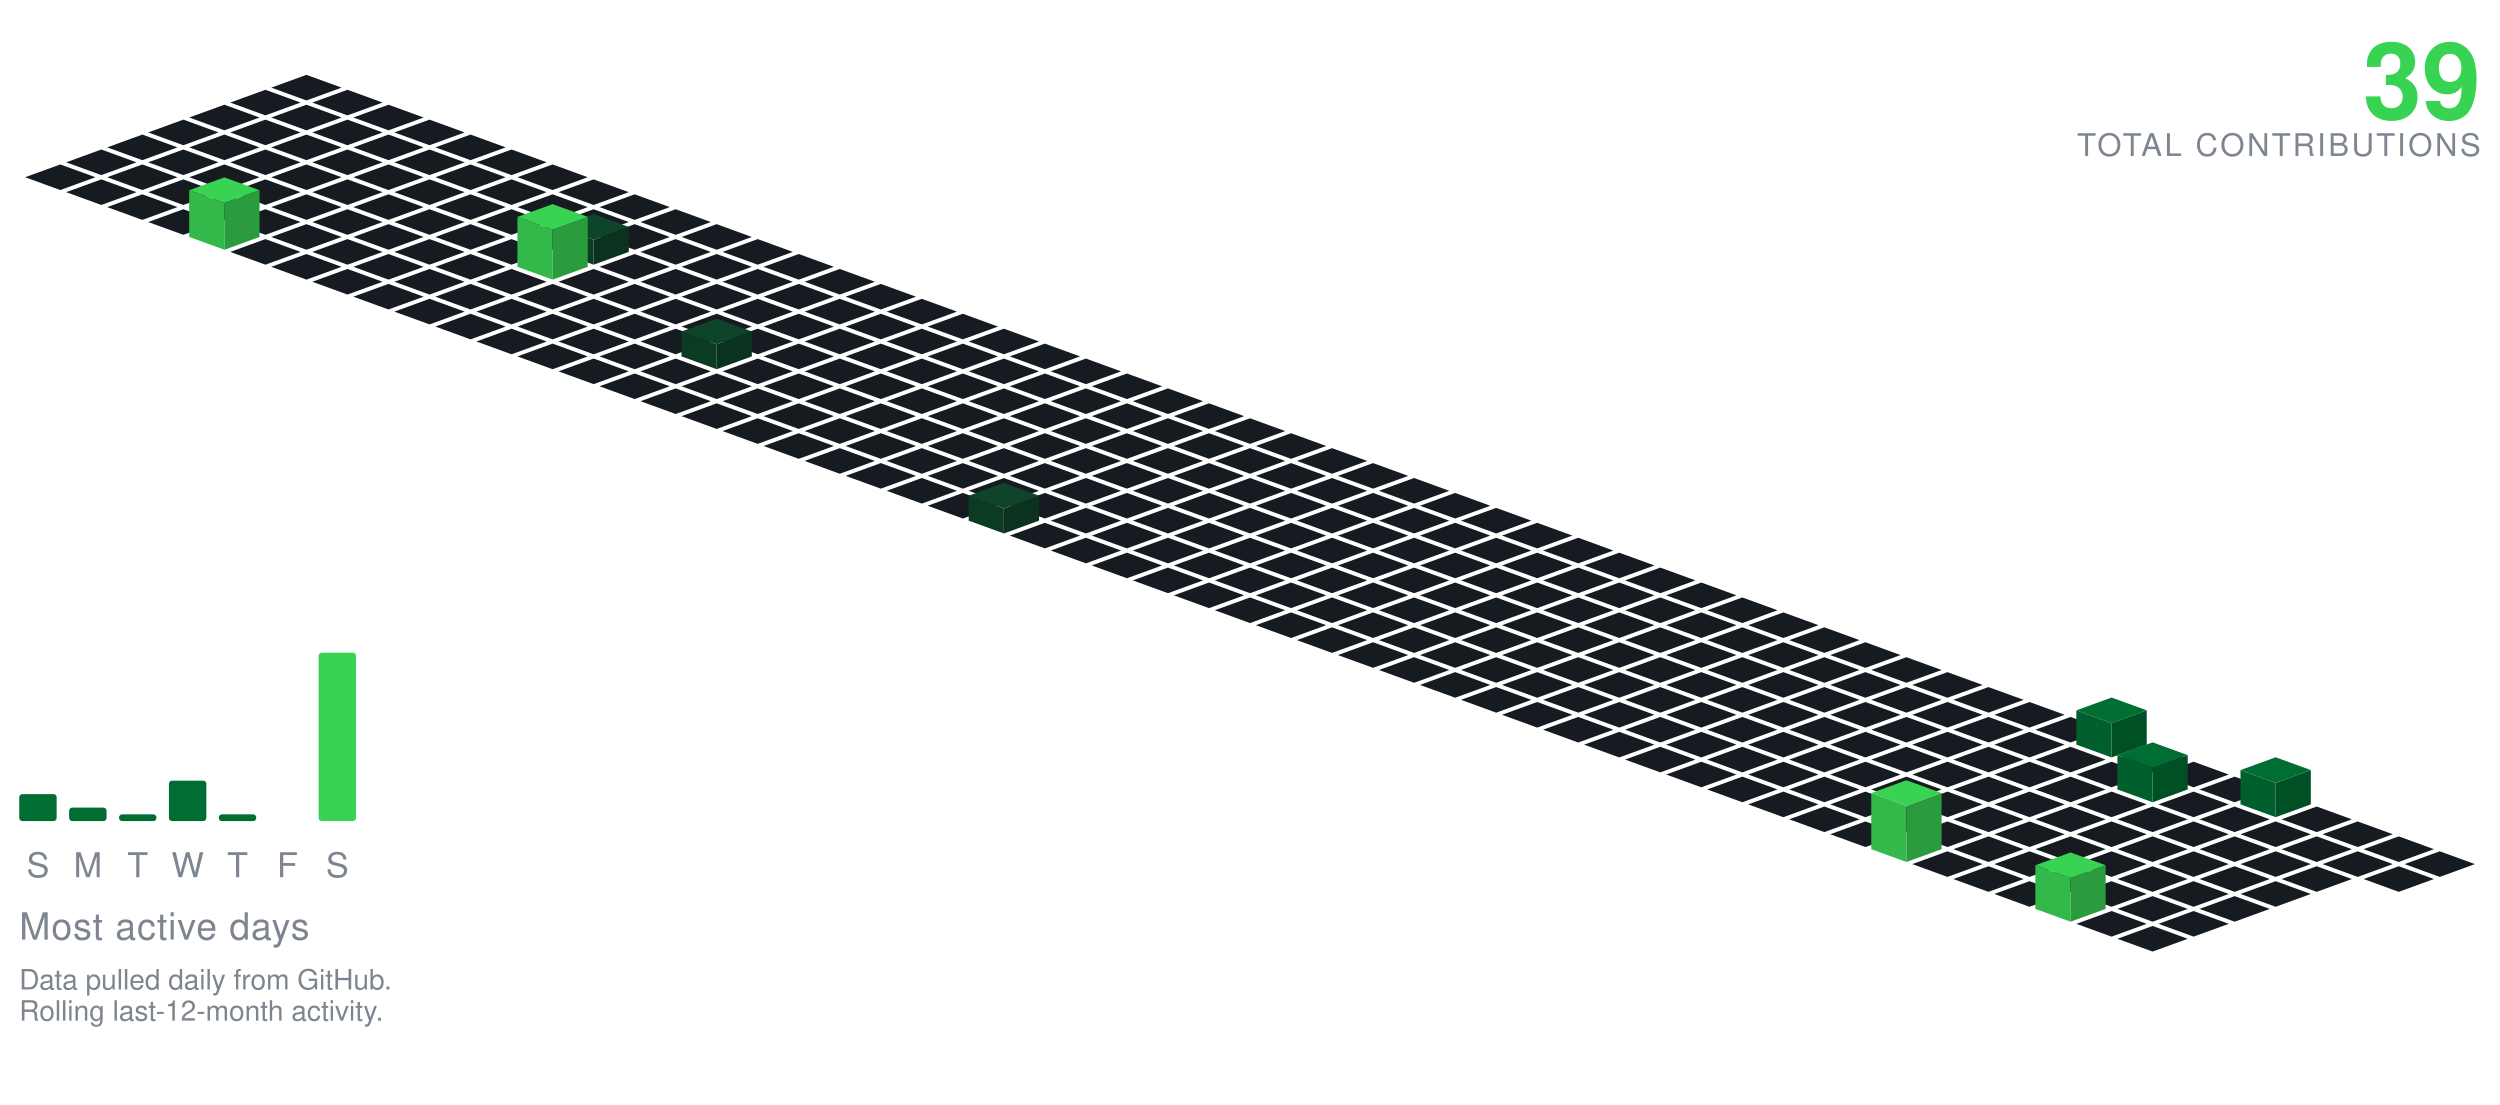
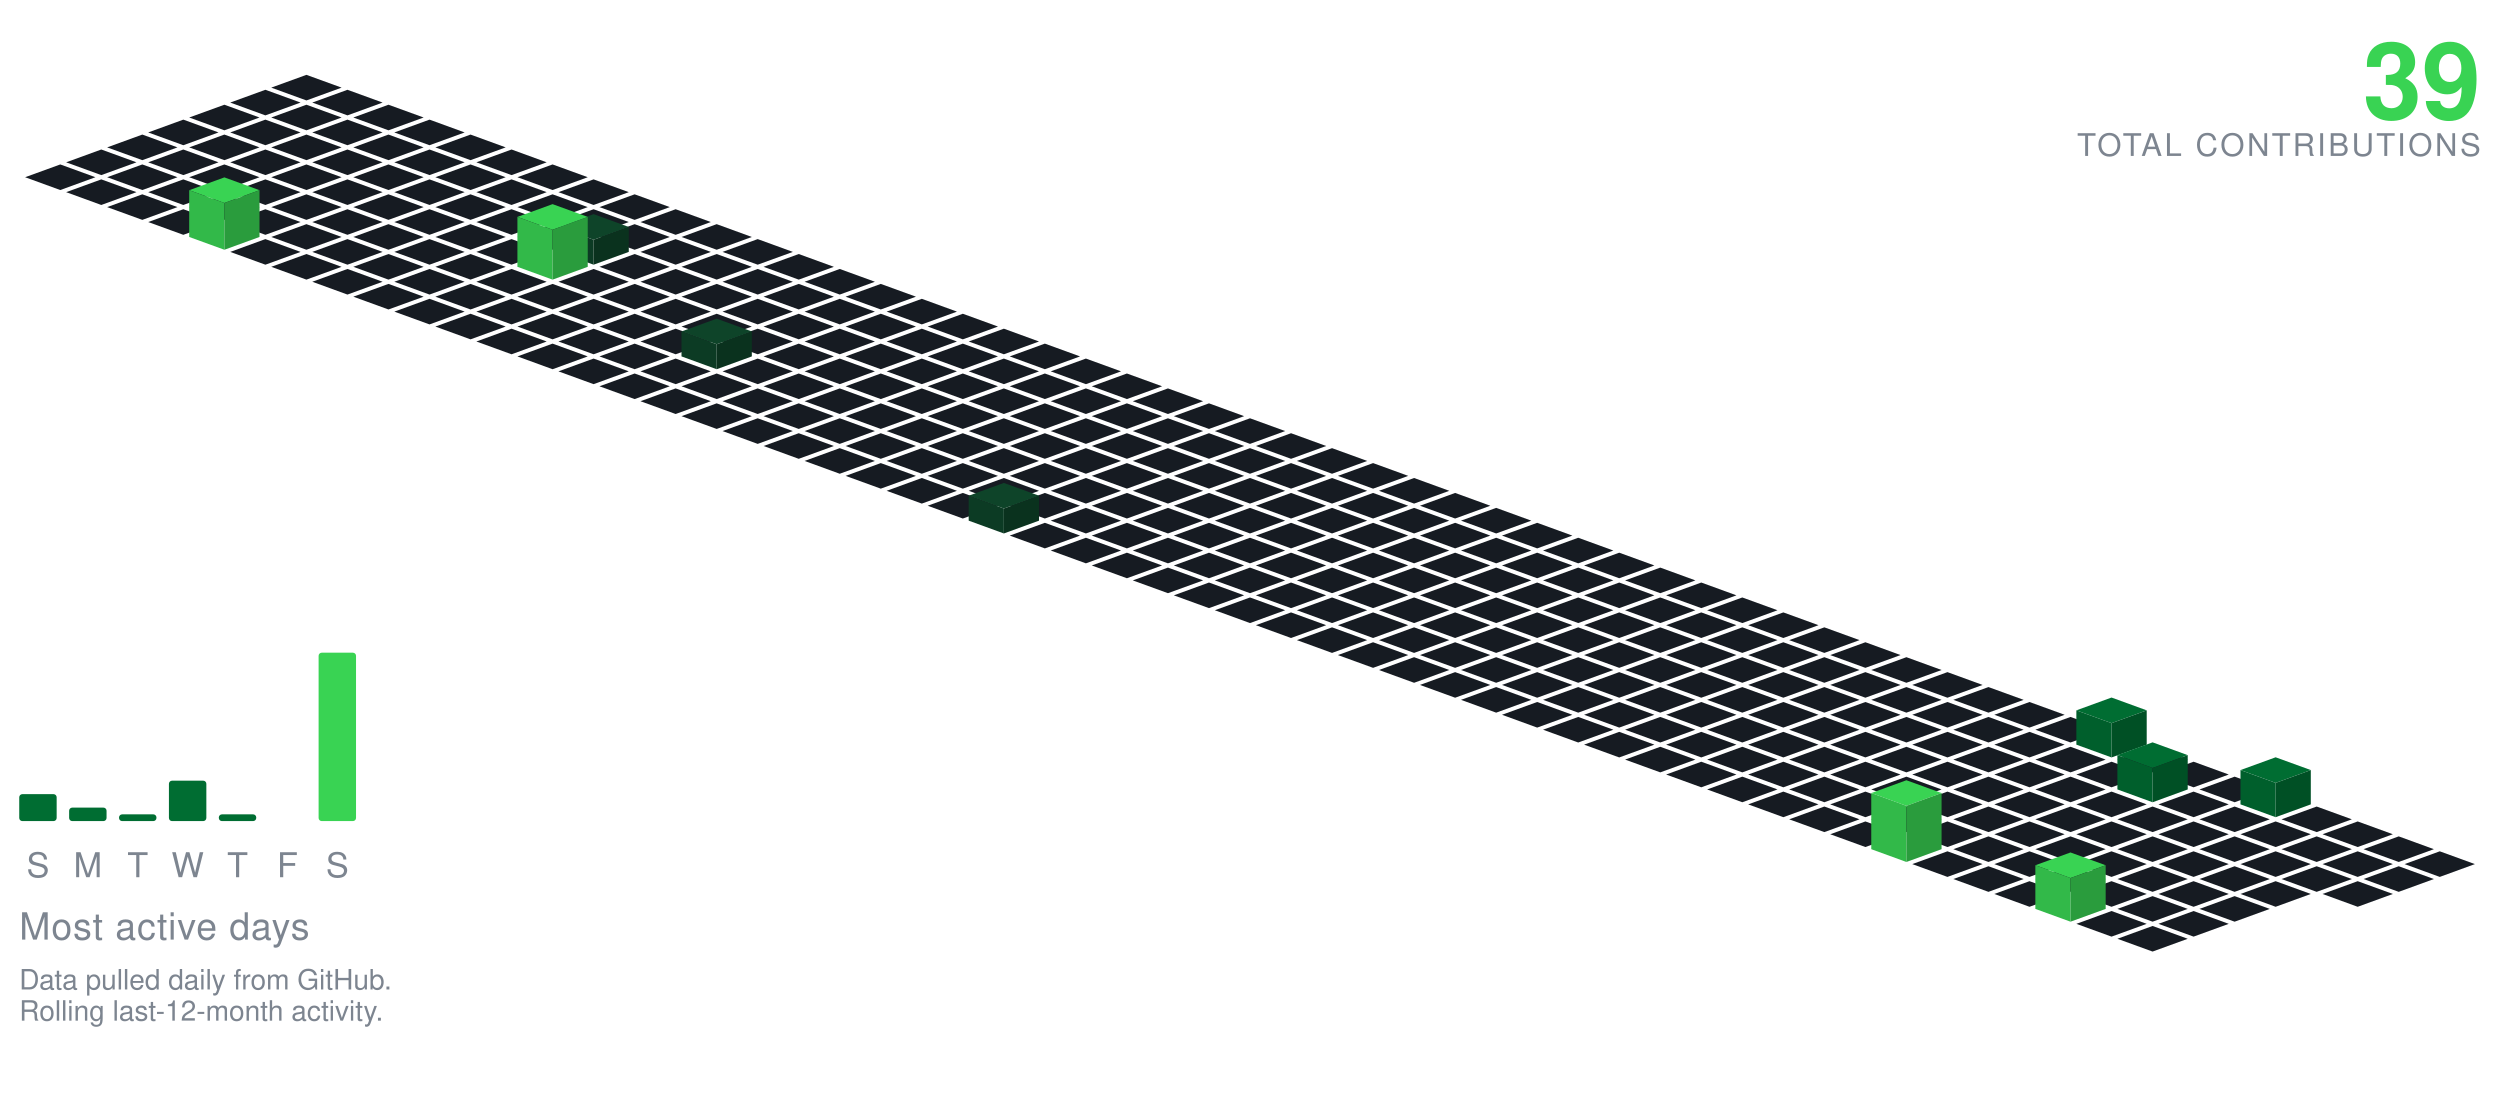
<svg xmlns="http://www.w3.org/2000/svg" viewBox="-98.09 -24.00 801.34 354.30" width="801" height="354">
  <polygon points="0.00,0.00 11.28,4.10 0.00,8.21 -11.28,4.10" fill="#161b22" />
  <polygon points="-13.16,4.79 -1.88,8.89 -13.16,13.00 -24.43,8.89" fill="#161b22" />
  <polygon points="13.16,4.79 24.43,8.89 13.16,13.00 1.88,8.89" fill="#161b22" />
  <polygon points="-26.31,9.58 -15.04,13.68 -26.31,17.79 -37.59,13.68" fill="#161b22" />
  <polygon points="0.00,9.58 11.28,13.68 0.00,17.79 -11.28,13.68" fill="#161b22" />
  <polygon points="26.31,9.58 37.59,13.68 26.31,17.79 15.04,13.68" fill="#161b22" />
  <polygon points="-39.47,14.36 -28.19,18.47 -39.47,22.57 -50.74,18.47" fill="#161b22" />
  <polygon points="-13.16,14.36 -1.88,18.47 -13.16,22.57 -24.43,18.47" fill="#161b22" />
  <polygon points="13.16,14.36 24.43,18.47 13.16,22.57 1.88,18.47" fill="#161b22" />
  <polygon points="39.47,14.36 50.74,18.47 39.47,22.57 28.19,18.47" fill="#161b22" />
  <polygon points="-52.62,19.15 -41.35,23.26 -52.62,27.36 -63.90,23.26" fill="#161b22" />
  <polygon points="-26.31,19.15 -15.04,23.26 -26.31,27.36 -37.59,23.26" fill="#161b22" />
  <polygon points="0.00,19.15 11.28,23.26 0.00,27.36 -11.28,23.26" fill="#161b22" />
  <polygon points="26.31,19.15 37.59,23.26 26.31,27.36 15.04,23.26" fill="#161b22" />
  <polygon points="52.62,19.15 63.90,23.26 52.62,27.36 41.35,23.26" fill="#161b22" />
  <polygon points="-65.78,23.94 -54.50,28.05 -65.78,32.15 -77.05,28.05" fill="#161b22" />
  <polygon points="-39.47,23.94 -28.19,28.05 -39.47,32.15 -50.74,28.05" fill="#161b22" />
  <polygon points="-13.16,23.94 -1.88,28.05 -13.16,32.15 -24.43,28.05" fill="#161b22" />
  <polygon points="13.16,23.94 24.43,28.05 13.16,32.15 1.88,28.05" fill="#161b22" />
  <polygon points="39.47,23.94 50.74,28.05 39.47,32.15 28.19,28.05" fill="#161b22" />
  <polygon points="65.78,23.94 77.05,28.05 65.78,32.15 54.50,28.05" fill="#161b22" />
  <polygon points="-78.93,28.73 -67.66,32.83 -78.93,36.94 -90.21,32.83" fill="#161b22" />
  <polygon points="-52.62,28.73 -41.35,32.83 -52.62,36.94 -63.90,32.83" fill="#161b22" />
  <polygon points="-26.31,28.73 -15.04,32.83 -26.31,36.94 -37.59,32.83" fill="#161b22" />
  <polygon points="0.00,28.73 11.28,32.83 0.00,36.94 -11.28,32.83" fill="#161b22" />
  <polygon points="26.31,28.73 37.59,32.83 26.31,36.94 15.04,32.83" fill="#161b22" />
  <polygon points="52.62,28.73 63.90,32.83 52.62,36.94 41.35,32.83" fill="#161b22" />
  <polygon points="78.93,28.73 90.21,32.83 78.93,36.94 67.66,32.83" fill="#161b22" />
  <polygon points="-65.78,33.52 -54.50,37.62 -65.78,41.73 -77.05,37.62" fill="#161b22" />
  <polygon points="-39.47,33.52 -28.19,37.62 -39.47,41.73 -50.74,37.62" fill="#161b22" />
  <polygon points="-13.16,33.52 -1.88,37.62 -13.16,41.73 -24.43,37.62" fill="#161b22" />
  <polygon points="13.16,33.52 24.43,37.62 13.16,41.73 1.88,37.62" fill="#161b22" />
  <polygon points="39.47,33.52 50.74,37.62 39.47,41.73 28.19,37.62" fill="#161b22" />
  <polygon points="65.78,33.52 77.05,37.62 65.78,41.73 54.50,37.62" fill="#161b22" />
  <polygon points="92.09,33.52 103.37,37.62 92.09,41.73 80.81,37.62" fill="#161b22" />
  <polygon points="-52.62,38.31 -41.35,42.41 -52.62,46.51 -63.90,42.41" fill="#161b22" />
  <polygon points="-26.31,38.31 -15.04,42.41 -26.31,46.51 -37.59,42.41" fill="#161b22" />
  <polygon points="0.00,38.31 11.28,42.41 0.00,46.51 -11.28,42.41" fill="#161b22" />
  <polygon points="26.31,38.31 37.59,42.41 26.31,46.51 15.04,42.41" fill="#161b22" />
  <polygon points="52.62,38.31 63.90,42.41 52.62,46.51 41.35,42.41" fill="#161b22" />
  <polygon points="78.93,38.31 90.21,42.41 78.93,46.51 67.66,42.41" fill="#161b22" />
  <polygon points="105.25,38.31 116.52,42.41 105.25,46.51 93.97,42.41" fill="#161b22" />
  <polygon points="-39.47,43.09 -28.19,47.20 -39.47,51.30 -50.74,47.20" fill="#161b22" />
  <polygon points="-13.16,43.09 -1.88,47.20 -13.16,51.30 -24.43,47.20" fill="#161b22" />
  <polygon points="13.16,43.09 24.43,47.20 13.16,51.30 1.88,47.20" fill="#161b22" />
  <polygon points="39.47,43.09 50.74,47.20 39.47,51.30 28.19,47.20" fill="#161b22" />
  <polygon points="65.78,43.09 77.05,47.20 65.78,51.30 54.50,47.20" fill="#161b22" />
  <polygon points="92.09,43.09 103.37,47.20 92.09,51.30 80.81,47.20" fill="#161b22" />
  <polygon points="118.40,43.09 129.68,47.20 118.40,51.30 107.12,47.20" fill="#161b22" />
  <polygon points="0.00,47.88 11.28,51.99 0.00,56.09 -11.28,51.99" fill="#161b22" />
  <polygon points="26.31,47.88 37.59,51.99 26.31,56.09 15.04,51.99" fill="#161b22" />
  <polygon points="52.62,47.88 63.90,51.99 52.62,56.09 41.35,51.99" fill="#161b22" />
  <polygon points="78.93,47.88 90.21,51.99 78.93,56.09 67.66,51.99" fill="#161b22" />
  <polygon points="105.25,47.88 116.52,51.99 105.25,56.09 93.97,51.99" fill="#161b22" />
  <polygon points="131.56,47.88 142.83,51.99 131.56,56.09 120.28,51.99" fill="#161b22" />
  <polygon points="-26.31,32.88 -15.04,36.99 -26.31,41.09 -37.59,36.99" fill="#39d353" />
  <polygon points="-37.59,51.99 -37.59,36.99 -26.31,41.09 -26.31,56.09" fill="#32b949" />
  <polygon points="-26.31,56.09 -26.31,41.09 -15.04,36.99 -15.04,51.99" fill="#2a9c3d" />
  <polygon points="-13.16,52.67 -1.88,56.78 -13.16,60.88 -24.43,56.78" fill="#161b22" />
  <polygon points="13.16,52.67 24.43,56.78 13.16,60.88 1.88,56.78" fill="#161b22" />
  <polygon points="39.47,52.67 50.74,56.78 39.47,60.88 28.19,56.78" fill="#161b22" />
  <polygon points="65.78,52.67 77.05,56.78 65.78,60.88 54.50,56.78" fill="#161b22" />
  <polygon points="118.40,52.67 129.68,56.78 118.40,60.88 107.12,56.78" fill="#161b22" />
  <polygon points="144.71,52.67 155.99,56.78 144.71,60.88 133.44,56.78" fill="#161b22" />
  <polygon points="92.09,44.67 103.37,48.78 92.09,52.88 80.81,48.78" fill="#0e4429" />
  <polygon points="80.81,56.78 80.81,48.78 92.09,52.88 92.09,60.88" fill="#0c3b24" />
  <polygon points="92.09,60.88 92.09,52.88 103.37,48.78 103.37,56.78" fill="#0a321e" />
  <polygon points="0.00,57.46 11.28,61.56 0.00,65.67 -11.28,61.56" fill="#161b22" />
  <polygon points="26.31,57.46 37.59,61.56 26.31,65.67 15.04,61.56" fill="#161b22" />
  <polygon points="52.62,57.46 63.90,61.56 52.62,65.67 41.35,61.56" fill="#161b22" />
  <polygon points="105.25,57.46 116.52,61.56 105.25,65.67 93.97,61.56" fill="#161b22" />
  <polygon points="131.56,57.46 142.83,61.56 131.56,65.67 120.28,61.56" fill="#161b22" />
  <polygon points="157.87,57.46 169.14,61.56 157.87,65.67 146.59,61.56" fill="#161b22" />
  <polygon points="78.93,41.46 90.21,45.56 78.93,49.67 67.66,45.56" fill="#39d353" />
  <polygon points="67.66,61.56 67.66,45.56 78.93,49.67 78.93,65.67" fill="#32b949" />
  <polygon points="78.93,65.67 78.93,49.67 90.21,45.56 90.21,61.56" fill="#2a9c3d" />
  <polygon points="13.16,62.25 24.43,66.35 13.16,70.46 1.88,66.35" fill="#161b22" />
  <polygon points="39.47,62.25 50.74,66.35 39.47,70.46 28.19,66.35" fill="#161b22" />
  <polygon points="65.78,62.25 77.05,66.35 65.78,70.46 54.50,66.35" fill="#161b22" />
  <polygon points="92.09,62.25 103.37,66.35 92.09,70.46 80.81,66.35" fill="#161b22" />
  <polygon points="118.40,62.25 129.68,66.35 118.40,70.46 107.12,66.35" fill="#161b22" />
  <polygon points="144.71,62.25 155.99,66.35 144.71,70.46 133.44,66.35" fill="#161b22" />
  <polygon points="171.02,62.25 182.30,66.35 171.02,70.46 159.75,66.35" fill="#161b22" />
  <polygon points="26.31,67.04 37.59,71.14 26.31,75.24 15.04,71.14" fill="#161b22" />
  <polygon points="52.62,67.04 63.90,71.14 52.62,75.24 41.35,71.14" fill="#161b22" />
  <polygon points="78.93,67.04 90.21,71.14 78.93,75.24 67.66,71.14" fill="#161b22" />
  <polygon points="105.25,67.04 116.52,71.14 105.25,75.24 93.97,71.14" fill="#161b22" />
  <polygon points="131.56,67.04 142.83,71.14 131.56,75.24 120.28,71.14" fill="#161b22" />
  <polygon points="157.87,67.04 169.14,71.14 157.87,75.24 146.59,71.14" fill="#161b22" />
  <polygon points="184.18,67.04 195.46,71.14 184.18,75.24 172.90,71.14" fill="#161b22" />
  <polygon points="39.47,71.82 50.74,75.93 39.47,80.03 28.19,75.93" fill="#161b22" />
  <polygon points="65.78,71.82 77.05,75.93 65.78,80.03 54.50,75.93" fill="#161b22" />
  <polygon points="92.09,71.82 103.37,75.93 92.09,80.03 80.81,75.93" fill="#161b22" />
  <polygon points="118.40,71.82 129.68,75.93 118.40,80.03 107.12,75.93" fill="#161b22" />
  <polygon points="144.71,71.82 155.99,75.93 144.71,80.03 133.44,75.93" fill="#161b22" />
  <polygon points="171.02,71.82 182.30,75.93 171.02,80.03 159.75,75.93" fill="#161b22" />
  <polygon points="197.34,71.82 208.61,75.93 197.34,80.03 186.06,75.93" fill="#161b22" />
  <polygon points="52.62,76.61 63.90,80.72 52.62,84.82 41.35,80.72" fill="#161b22" />
  <polygon points="78.93,76.61 90.21,80.72 78.93,84.82 67.66,80.72" fill="#161b22" />
  <polygon points="105.25,76.61 116.52,80.72 105.25,84.82 93.97,80.72" fill="#161b22" />
  <polygon points="131.56,76.61 142.83,80.72 131.56,84.82 120.28,80.72" fill="#161b22" />
  <polygon points="157.87,76.61 169.14,80.72 157.87,84.82 146.59,80.72" fill="#161b22" />
  <polygon points="184.18,76.61 195.46,80.72 184.18,84.82 172.90,80.72" fill="#161b22" />
  <polygon points="210.49,76.61 221.77,80.72 210.49,84.82 199.21,80.72" fill="#161b22" />
  <polygon points="65.78,81.40 77.05,85.51 65.78,89.61 54.50,85.51" fill="#161b22" />
  <polygon points="92.09,81.40 103.37,85.51 92.09,89.61 80.81,85.51" fill="#161b22" />
  <polygon points="118.40,81.40 129.68,85.51 118.40,89.61 107.12,85.51" fill="#161b22" />
  <polygon points="144.71,81.40 155.99,85.51 144.71,89.61 133.44,85.51" fill="#161b22" />
  <polygon points="171.02,81.40 182.30,85.51 171.02,89.61 159.75,85.51" fill="#161b22" />
  <polygon points="197.34,81.40 208.61,85.51 197.34,89.61 186.06,85.51" fill="#161b22" />
  <polygon points="223.65,81.40 234.92,85.51 223.65,89.61 212.37,85.51" fill="#161b22" />
  <polygon points="78.93,86.19 90.21,90.29 78.93,94.40 67.66,90.29" fill="#161b22" />
  <polygon points="105.25,86.19 116.52,90.29 105.25,94.40 93.97,90.29" fill="#161b22" />
  <polygon points="157.87,86.19 169.14,90.29 157.87,94.40 146.59,90.29" fill="#161b22" />
  <polygon points="184.18,86.19 195.46,90.29 184.18,94.40 172.90,90.29" fill="#161b22" />
  <polygon points="210.49,86.19 221.77,90.29 210.49,94.40 199.21,90.29" fill="#161b22" />
  <polygon points="236.80,86.19 248.08,90.29 236.80,94.40 225.53,90.29" fill="#161b22" />
  <polygon points="131.56,78.19 142.83,82.29 131.56,86.40 120.28,82.29" fill="#0e4429" />
  <polygon points="120.28,90.29 120.28,82.29 131.56,86.40 131.56,94.40" fill="#0c3b24" />
  <polygon points="131.56,94.40 131.56,86.40 142.83,82.29 142.83,90.29" fill="#0a321e" />
  <polygon points="92.09,90.98 103.37,95.08 92.09,99.19 80.81,95.08" fill="#161b22" />
  <polygon points="118.40,90.98 129.68,95.08 118.40,99.19 107.12,95.08" fill="#161b22" />
  <polygon points="144.71,90.98 155.99,95.08 144.71,99.19 133.44,95.08" fill="#161b22" />
  <polygon points="171.02,90.98 182.30,95.08 171.02,99.19 159.75,95.08" fill="#161b22" />
  <polygon points="197.34,90.98 208.61,95.08 197.34,99.19 186.06,95.08" fill="#161b22" />
  <polygon points="223.65,90.98 234.92,95.08 223.65,99.19 212.37,95.08" fill="#161b22" />
  <polygon points="249.96,90.98 261.23,95.08 249.96,99.19 238.68,95.08" fill="#161b22" />
  <polygon points="105.25,95.77 116.52,99.87 105.25,103.97 93.97,99.87" fill="#161b22" />
  <polygon points="131.56,95.77 142.83,99.87 131.56,103.97 120.28,99.87" fill="#161b22" />
  <polygon points="157.87,95.77 169.14,99.87 157.87,103.97 146.59,99.87" fill="#161b22" />
  <polygon points="184.18,95.77 195.46,99.87 184.18,103.97 172.90,99.87" fill="#161b22" />
  <polygon points="210.49,95.77 221.77,99.87 210.49,103.97 199.21,99.87" fill="#161b22" />
  <polygon points="236.80,95.77 248.08,99.87 236.80,103.97 225.53,99.87" fill="#161b22" />
  <polygon points="263.11,95.77 274.39,99.87 263.11,103.97 251.84,99.87" fill="#161b22" />
  <polygon points="118.40,100.55 129.68,104.66 118.40,108.76 107.12,104.66" fill="#161b22" />
  <polygon points="144.71,100.55 155.99,104.66 144.71,108.76 133.44,104.66" fill="#161b22" />
  <polygon points="171.02,100.55 182.30,104.66 171.02,108.76 159.75,104.66" fill="#161b22" />
  <polygon points="197.34,100.55 208.61,104.66 197.34,108.76 186.06,104.66" fill="#161b22" />
  <polygon points="223.65,100.55 234.92,104.66 223.65,108.76 212.37,104.66" fill="#161b22" />
  <polygon points="249.96,100.55 261.23,104.66 249.96,108.76 238.68,104.66" fill="#161b22" />
  <polygon points="276.27,100.55 287.55,104.66 276.27,108.76 264.99,104.66" fill="#161b22" />
  <polygon points="131.56,105.34 142.83,109.45 131.56,113.55 120.28,109.45" fill="#161b22" />
  <polygon points="157.87,105.34 169.14,109.45 157.87,113.55 146.59,109.45" fill="#161b22" />
  <polygon points="184.18,105.34 195.46,109.45 184.18,113.55 172.90,109.45" fill="#161b22" />
  <polygon points="210.49,105.34 221.77,109.45 210.49,113.55 199.21,109.45" fill="#161b22" />
  <polygon points="236.80,105.34 248.08,109.45 236.80,113.55 225.53,109.45" fill="#161b22" />
  <polygon points="263.11,105.34 274.39,109.45 263.11,113.55 251.84,109.45" fill="#161b22" />
  <polygon points="289.43,105.34 300.70,109.45 289.43,113.55 278.15,109.45" fill="#161b22" />
  <polygon points="144.71,110.13 155.99,114.23 144.71,118.34 133.44,114.23" fill="#161b22" />
  <polygon points="171.02,110.13 182.30,114.23 171.02,118.34 159.75,114.23" fill="#161b22" />
  <polygon points="197.34,110.13 208.61,114.23 197.34,118.34 186.06,114.23" fill="#161b22" />
  <polygon points="223.65,110.13 234.92,114.23 223.65,118.34 212.37,114.23" fill="#161b22" />
  <polygon points="249.96,110.13 261.23,114.23 249.96,118.34 238.68,114.23" fill="#161b22" />
  <polygon points="276.27,110.13 287.55,114.23 276.27,118.34 264.99,114.23" fill="#161b22" />
  <polygon points="302.58,110.13 313.86,114.23 302.58,118.34 291.30,114.23" fill="#161b22" />
  <polygon points="157.87,114.92 169.14,119.02 157.87,123.13 146.59,119.02" fill="#161b22" />
  <polygon points="184.18,114.92 195.46,119.02 184.18,123.13 172.90,119.02" fill="#161b22" />
  <polygon points="210.49,114.92 221.77,119.02 210.49,123.13 199.21,119.02" fill="#161b22" />
  <polygon points="236.80,114.92 248.08,119.02 236.80,123.13 225.53,119.02" fill="#161b22" />
  <polygon points="263.11,114.92 274.39,119.02 263.11,123.13 251.84,119.02" fill="#161b22" />
  <polygon points="289.43,114.92 300.70,119.02 289.43,123.13 278.15,119.02" fill="#161b22" />
  <polygon points="315.74,114.92 327.01,119.02 315.74,123.13 304.46,119.02" fill="#161b22" />
  <polygon points="171.02,119.71 182.30,123.81 171.02,127.92 159.75,123.81" fill="#161b22" />
  <polygon points="197.34,119.71 208.61,123.81 197.34,127.92 186.06,123.81" fill="#161b22" />
  <polygon points="223.65,119.71 234.92,123.81 223.65,127.92 212.37,123.81" fill="#161b22" />
  <polygon points="249.96,119.71 261.23,123.81 249.96,127.92 238.68,123.81" fill="#161b22" />
  <polygon points="276.27,119.71 287.55,123.81 276.27,127.92 264.99,123.81" fill="#161b22" />
  <polygon points="302.58,119.71 313.86,123.81 302.58,127.92 291.30,123.81" fill="#161b22" />
  <polygon points="328.89,119.71 340.17,123.81 328.89,127.92 317.62,123.81" fill="#161b22" />
  <polygon points="184.18,124.50 195.46,128.60 184.18,132.70 172.90,128.60" fill="#161b22" />
  <polygon points="210.49,124.50 221.77,128.60 210.49,132.70 199.21,128.60" fill="#161b22" />
  <polygon points="236.80,124.50 248.08,128.60 236.80,132.70 225.53,128.60" fill="#161b22" />
  <polygon points="263.11,124.50 274.39,128.60 263.11,132.70 251.84,128.60" fill="#161b22" />
  <polygon points="289.43,124.50 300.70,128.60 289.43,132.70 278.15,128.60" fill="#161b22" />
  <polygon points="315.74,124.50 327.01,128.60 315.74,132.70 304.46,128.60" fill="#161b22" />
  <polygon points="342.05,124.50 353.32,128.60 342.05,132.70 330.77,128.60" fill="#161b22" />
  <polygon points="197.34,129.28 208.61,133.39 197.34,137.49 186.06,133.39" fill="#161b22" />
  <polygon points="223.65,129.28 234.92,133.39 223.65,137.49 212.37,133.39" fill="#161b22" />
  <polygon points="249.96,129.28 261.23,133.39 249.96,137.49 238.68,133.39" fill="#161b22" />
  <polygon points="276.27,129.28 287.55,133.39 276.27,137.49 264.99,133.39" fill="#161b22" />
  <polygon points="302.58,129.28 313.86,133.39 302.58,137.49 291.30,133.39" fill="#161b22" />
  <polygon points="328.89,129.28 340.17,133.39 328.89,137.49 317.62,133.39" fill="#161b22" />
  <polygon points="355.20,129.28 366.48,133.39 355.20,137.49 343.93,133.39" fill="#161b22" />
  <polygon points="210.49,134.07 221.77,138.18 210.49,142.28 199.21,138.18" fill="#161b22" />
  <polygon points="236.80,134.07 248.08,138.18 236.80,142.28 225.53,138.18" fill="#161b22" />
  <polygon points="263.11,134.07 274.39,138.18 263.11,142.28 251.84,138.18" fill="#161b22" />
  <polygon points="289.43,134.07 300.70,138.18 289.43,142.28 278.15,138.18" fill="#161b22" />
  <polygon points="315.74,134.07 327.01,138.18 315.74,142.28 304.46,138.18" fill="#161b22" />
  <polygon points="342.05,134.07 353.32,138.18 342.05,142.28 330.77,138.18" fill="#161b22" />
  <polygon points="368.36,134.07 379.64,138.18 368.36,142.28 357.08,138.18" fill="#161b22" />
  <polygon points="249.96,138.86 261.23,142.96 249.96,147.07 238.68,142.96" fill="#161b22" />
  <polygon points="276.27,138.86 287.55,142.96 276.27,147.07 264.99,142.96" fill="#161b22" />
  <polygon points="302.58,138.86 313.86,142.96 302.58,147.07 291.30,142.96" fill="#161b22" />
  <polygon points="328.89,138.86 340.17,142.96 328.89,147.07 317.62,142.96" fill="#161b22" />
  <polygon points="355.20,138.86 366.48,142.96 355.20,147.07 343.93,142.96" fill="#161b22" />
  <polygon points="381.52,138.86 392.79,142.96 381.52,147.07 370.24,142.96" fill="#161b22" />
  <polygon points="223.65,130.86 234.92,134.96 223.65,139.07 212.37,134.96" fill="#0e4429" />
  <polygon points="212.37,142.96 212.37,134.96 223.65,139.07 223.65,147.07" fill="#0c3b24" />
  <polygon points="223.65,147.07 223.65,139.07 234.92,134.96 234.92,142.96" fill="#0a321e" />
  <polygon points="236.80,143.65 248.08,147.75 236.80,151.86 225.53,147.75" fill="#161b22" />
  <polygon points="263.11,143.65 274.39,147.75 263.11,151.86 251.84,147.75" fill="#161b22" />
  <polygon points="289.43,143.65 300.70,147.75 289.43,151.86 278.15,147.75" fill="#161b22" />
  <polygon points="315.74,143.65 327.01,147.75 315.74,151.86 304.46,147.75" fill="#161b22" />
  <polygon points="342.05,143.65 353.32,147.75 342.05,151.86 330.77,147.75" fill="#161b22" />
  <polygon points="368.36,143.65 379.64,147.75 368.36,151.86 357.08,147.75" fill="#161b22" />
  <polygon points="394.67,143.65 405.95,147.75 394.67,151.86 383.39,147.75" fill="#161b22" />
  <polygon points="249.96,148.44 261.23,152.54 249.96,156.65 238.68,152.54" fill="#161b22" />
  <polygon points="276.27,148.44 287.55,152.54 276.27,156.65 264.99,152.54" fill="#161b22" />
  <polygon points="302.58,148.44 313.86,152.54 302.58,156.65 291.30,152.54" fill="#161b22" />
  <polygon points="328.89,148.44 340.17,152.54 328.89,156.65 317.62,152.54" fill="#161b22" />
  <polygon points="355.20,148.44 366.48,152.54 355.20,156.65 343.93,152.54" fill="#161b22" />
  <polygon points="381.52,148.44 392.79,152.54 381.52,156.65 370.24,152.54" fill="#161b22" />
  <polygon points="407.83,148.44 419.10,152.54 407.83,156.65 396.55,152.54" fill="#161b22" />
  <polygon points="263.11,153.23 274.39,157.33 263.11,161.43 251.84,157.33" fill="#161b22" />
  <polygon points="289.43,153.23 300.70,157.33 289.43,161.43 278.15,157.33" fill="#161b22" />
  <polygon points="315.74,153.23 327.01,157.33 315.74,161.43 304.46,157.33" fill="#161b22" />
  <polygon points="342.05,153.23 353.32,157.33 342.05,161.43 330.77,157.33" fill="#161b22" />
  <polygon points="368.36,153.23 379.64,157.33 368.36,161.43 357.08,157.33" fill="#161b22" />
  <polygon points="394.67,153.23 405.95,157.33 394.67,161.43 383.39,157.33" fill="#161b22" />
  <polygon points="420.98,153.23 432.26,157.33 420.98,161.43 409.71,157.33" fill="#161b22" />
  <polygon points="276.27,158.01 287.55,162.12 276.27,166.22 264.99,162.12" fill="#161b22" />
  <polygon points="302.58,158.01 313.86,162.12 302.58,166.22 291.30,162.12" fill="#161b22" />
  <polygon points="328.89,158.01 340.17,162.12 328.89,166.22 317.62,162.12" fill="#161b22" />
  <polygon points="355.20,158.01 366.48,162.12 355.20,166.22 343.93,162.12" fill="#161b22" />
  <polygon points="381.52,158.01 392.79,162.12 381.52,166.22 370.24,162.12" fill="#161b22" />
  <polygon points="407.83,158.01 419.10,162.12 407.83,166.22 396.55,162.12" fill="#161b22" />
  <polygon points="434.14,158.01 445.41,162.12 434.14,166.22 422.86,162.12" fill="#161b22" />
  <polygon points="289.43,162.80 300.70,166.91 289.43,171.01 278.15,166.91" fill="#161b22" />
  <polygon points="315.74,162.80 327.01,166.91 315.74,171.01 304.46,166.91" fill="#161b22" />
  <polygon points="342.05,162.80 353.32,166.91 342.05,171.01 330.77,166.91" fill="#161b22" />
  <polygon points="368.36,162.80 379.64,166.91 368.36,171.01 357.08,166.91" fill="#161b22" />
  <polygon points="394.67,162.80 405.95,166.91 394.67,171.01 383.39,166.91" fill="#161b22" />
  <polygon points="420.98,162.80 432.26,166.91 420.98,171.01 409.71,166.91" fill="#161b22" />
  <polygon points="447.29,162.80 458.57,166.91 447.29,171.01 436.02,166.91" fill="#161b22" />
  <polygon points="302.58,167.59 313.86,171.69 302.58,175.80 291.30,171.69" fill="#161b22" />
  <polygon points="328.89,167.59 340.17,171.69 328.89,175.80 317.62,171.69" fill="#161b22" />
  <polygon points="355.20,167.59 366.48,171.69 355.20,175.80 343.93,171.69" fill="#161b22" />
  <polygon points="381.52,167.59 392.79,171.69 381.52,175.80 370.24,171.69" fill="#161b22" />
  <polygon points="407.83,167.59 419.10,171.69 407.83,175.80 396.55,171.69" fill="#161b22" />
  <polygon points="434.14,167.59 445.41,171.69 434.14,175.80 422.86,171.69" fill="#161b22" />
  <polygon points="460.45,167.59 471.73,171.69 460.45,175.80 449.17,171.69" fill="#161b22" />
  <polygon points="315.74,172.38 327.01,176.48 315.74,180.59 304.46,176.48" fill="#161b22" />
  <polygon points="342.05,172.38 353.32,176.48 342.05,180.59 330.77,176.48" fill="#161b22" />
  <polygon points="368.36,172.38 379.64,176.48 368.36,180.59 357.08,176.48" fill="#161b22" />
  <polygon points="394.67,172.38 405.95,176.48 394.67,180.59 383.39,176.48" fill="#161b22" />
  <polygon points="420.98,172.38 432.26,176.48 420.98,180.59 409.71,176.48" fill="#161b22" />
  <polygon points="447.29,172.38 458.57,176.48 447.29,180.59 436.02,176.48" fill="#161b22" />
  <polygon points="473.61,172.38 484.88,176.48 473.61,180.59 462.33,176.48" fill="#161b22" />
  <polygon points="328.89,177.17 340.17,181.27 328.89,185.37 317.62,181.27" fill="#161b22" />
  <polygon points="355.20,177.17 366.48,181.27 355.20,185.37 343.93,181.27" fill="#161b22" />
  <polygon points="381.52,177.17 392.79,181.27 381.52,185.37 370.24,181.27" fill="#161b22" />
  <polygon points="407.83,177.17 419.10,181.27 407.83,185.37 396.55,181.27" fill="#161b22" />
  <polygon points="434.14,177.17 445.41,181.27 434.14,185.37 422.86,181.27" fill="#161b22" />
  <polygon points="460.45,177.17 471.73,181.27 460.45,185.37 449.17,181.27" fill="#161b22" />
  <polygon points="486.76,177.17 498.04,181.27 486.76,185.37 475.48,181.27" fill="#161b22" />
  <polygon points="342.05,181.95 353.32,186.06 342.05,190.16 330.77,186.06" fill="#161b22" />
  <polygon points="368.36,181.95 379.64,186.06 368.36,190.16 357.08,186.06" fill="#161b22" />
  <polygon points="394.67,181.95 405.95,186.06 394.67,190.16 383.39,186.06" fill="#161b22" />
  <polygon points="420.98,181.95 432.26,186.06 420.98,190.16 409.71,186.06" fill="#161b22" />
  <polygon points="447.29,181.95 458.57,186.06 447.29,190.16 436.02,186.06" fill="#161b22" />
  <polygon points="473.61,181.95 484.88,186.06 473.61,190.16 462.33,186.06" fill="#161b22" />
  <polygon points="499.92,181.95 511.19,186.06 499.92,190.16 488.64,186.06" fill="#161b22" />
  <polygon points="355.20,186.74 366.48,190.85 355.20,194.95 343.93,190.85" fill="#161b22" />
  <polygon points="381.52,186.74 392.79,190.85 381.52,194.95 370.24,190.85" fill="#161b22" />
  <polygon points="407.83,186.74 419.10,190.85 407.83,194.95 396.55,190.85" fill="#161b22" />
  <polygon points="434.14,186.74 445.41,190.85 434.14,194.95 422.86,190.85" fill="#161b22" />
  <polygon points="460.45,186.74 471.73,190.85 460.45,194.95 449.17,190.85" fill="#161b22" />
  <polygon points="486.76,186.74 498.04,190.85 486.76,194.95 475.48,190.85" fill="#161b22" />
  <polygon points="513.07,186.74 524.35,190.85 513.07,194.95 501.80,190.85" fill="#161b22" />
  <polygon points="368.36,191.53 379.64,195.64 368.36,199.74 357.08,195.64" fill="#161b22" />
  <polygon points="394.67,191.53 405.95,195.64 394.67,199.74 383.39,195.64" fill="#161b22" />
  <polygon points="420.98,191.53 432.26,195.64 420.98,199.74 409.71,195.64" fill="#161b22" />
  <polygon points="447.29,191.53 458.57,195.64 447.29,199.74 436.02,195.64" fill="#161b22" />
  <polygon points="473.61,191.53 484.88,195.64 473.61,199.74 462.33,195.64" fill="#161b22" />
  <polygon points="499.92,191.53 511.19,195.64 499.92,199.74 488.64,195.64" fill="#161b22" />
  <polygon points="526.23,191.53 537.50,195.64 526.23,199.74 514.95,195.64" fill="#161b22" />
  <polygon points="381.52,196.32 392.79,200.42 381.52,204.53 370.24,200.42" fill="#161b22" />
  <polygon points="407.83,196.32 419.10,200.42 407.83,204.53 396.55,200.42" fill="#161b22" />
  <polygon points="434.14,196.32 445.41,200.42 434.14,204.53 422.86,200.42" fill="#161b22" />
  <polygon points="460.45,196.32 471.73,200.42 460.45,204.53 449.17,200.42" fill="#161b22" />
  <polygon points="486.76,196.32 498.04,200.42 486.76,204.53 475.48,200.42" fill="#161b22" />
  <polygon points="513.07,196.32 524.35,200.42 513.07,204.53 501.80,200.42" fill="#161b22" />
  <polygon points="539.38,196.32 550.66,200.42 539.38,204.53 528.11,200.42" fill="#161b22" />
  <polygon points="394.67,201.11 405.95,205.21 394.67,209.32 383.39,205.21" fill="#161b22" />
  <polygon points="420.98,201.11 432.26,205.21 420.98,209.32 409.71,205.21" fill="#161b22" />
  <polygon points="447.29,201.11 458.57,205.21 447.29,209.32 436.02,205.21" fill="#161b22" />
  <polygon points="473.61,201.11 484.88,205.21 473.61,209.32 462.33,205.21" fill="#161b22" />
  <polygon points="499.92,201.11 511.19,205.21 499.92,209.32 488.64,205.21" fill="#161b22" />
  <polygon points="526.23,201.11 537.50,205.21 526.23,209.32 514.95,205.21" fill="#161b22" />
  <polygon points="552.54,201.11 563.82,205.21 552.54,209.32 541.26,205.21" fill="#161b22" />
  <polygon points="407.83,205.90 419.10,210.00 407.83,214.10 396.55,210.00" fill="#161b22" />
  <polygon points="434.14,205.90 445.41,210.00 434.14,214.10 422.86,210.00" fill="#161b22" />
  <polygon points="460.45,205.90 471.73,210.00 460.45,214.10 449.17,210.00" fill="#161b22" />
  <polygon points="486.76,205.90 498.04,210.00 486.76,214.10 475.48,210.00" fill="#161b22" />
  <polygon points="513.07,205.90 524.35,210.00 513.07,214.10 501.80,210.00" fill="#161b22" />
  <polygon points="539.38,205.90 550.66,210.00 539.38,214.10 528.11,210.00" fill="#161b22" />
  <polygon points="565.69,205.90 576.97,210.00 565.69,214.10 554.42,210.00" fill="#161b22" />
  <polygon points="420.98,210.68 432.26,214.79 420.98,218.89 409.71,214.79" fill="#161b22" />
  <polygon points="447.29,210.68 458.57,214.79 447.29,218.89 436.02,214.79" fill="#161b22" />
  <polygon points="473.61,210.68 484.88,214.79 473.61,218.89 462.33,214.79" fill="#161b22" />
  <polygon points="499.92,210.68 511.19,214.79 499.92,218.89 488.64,214.79" fill="#161b22" />
  <polygon points="526.23,210.68 537.50,214.79 526.23,218.89 514.95,214.79" fill="#161b22" />
  <polygon points="552.54,210.68 563.82,214.79 552.54,218.89 541.26,214.79" fill="#161b22" />
  <polygon points="578.85,199.68 590.13,203.79 578.85,207.89 567.57,203.79" fill="#006d32" />
  <polygon points="567.57,214.79 567.57,203.79 578.85,207.89 578.85,218.89" fill="#005f2c" />
  <polygon points="578.85,218.89 578.85,207.89 590.13,203.79 590.13,214.79" fill="#005025" />
  <polygon points="434.14,215.47 445.41,219.58 434.14,223.68 422.86,219.58" fill="#161b22" />
  <polygon points="460.45,215.47 471.73,219.58 460.45,223.68 449.17,219.58" fill="#161b22" />
  <polygon points="486.76,215.47 498.04,219.58 486.76,223.68 475.48,219.58" fill="#161b22" />
  <polygon points="513.07,215.47 524.35,219.58 513.07,223.68 501.80,219.58" fill="#161b22" />
  <polygon points="539.38,215.47 550.66,219.58 539.38,223.68 528.11,219.58" fill="#161b22" />
  <polygon points="565.69,215.47 576.97,219.58 565.69,223.68 554.42,219.58" fill="#161b22" />
  <polygon points="592.01,215.47 603.28,219.58 592.01,223.68 580.73,219.58" fill="#161b22" />
  <polygon points="447.29,220.26 458.57,224.37 447.29,228.47 436.02,224.37" fill="#161b22" />
  <polygon points="473.61,220.26 484.88,224.37 473.61,228.47 462.33,224.37" fill="#161b22" />
  <polygon points="499.92,220.26 511.19,224.37 499.92,228.47 488.64,224.37" fill="#161b22" />
  <polygon points="526.23,220.26 537.50,224.37 526.23,228.47 514.95,224.37" fill="#161b22" />
  <polygon points="552.54,220.26 563.82,224.37 552.54,228.47 541.26,224.37" fill="#161b22" />
  <polygon points="578.85,220.26 590.13,224.37 578.85,228.47 567.57,224.37" fill="#161b22" />
  <polygon points="605.16,220.26 616.44,224.37 605.16,228.47 593.89,224.37" fill="#161b22" />
  <polygon points="460.45,225.05 471.73,229.15 460.45,233.26 449.17,229.15" fill="#161b22" />
  <polygon points="486.76,225.05 498.04,229.15 486.76,233.26 475.48,229.15" fill="#161b22" />
  <polygon points="513.07,225.05 524.35,229.15 513.07,233.26 501.80,229.15" fill="#161b22" />
  <polygon points="539.38,225.05 550.66,229.15 539.38,233.26 528.11,229.15" fill="#161b22" />
  <polygon points="565.69,225.05 576.97,229.15 565.69,233.26 554.42,229.15" fill="#161b22" />
  <polygon points="618.32,225.05 629.59,229.15 618.32,233.26 607.04,229.15" fill="#161b22" />
  <polygon points="592.01,214.05 603.28,218.15 592.01,222.26 580.73,218.15" fill="#006d32" />
  <polygon points="580.73,229.15 580.73,218.15 592.01,222.26 592.01,233.26" fill="#005f2c" />
  <polygon points="592.01,233.26 592.01,222.26 603.28,218.15 603.28,229.15" fill="#005025" />
  <polygon points="473.61,229.84 484.88,233.94 473.61,238.05 462.33,233.94" fill="#161b22" />
  <polygon points="499.92,229.84 511.19,233.94 499.92,238.05 488.64,233.94" fill="#161b22" />
  <polygon points="526.23,229.84 537.50,233.94 526.23,238.05 514.95,233.94" fill="#161b22" />
  <polygon points="552.54,229.84 563.82,233.94 552.54,238.05 541.26,233.94" fill="#161b22" />
  <polygon points="578.85,229.84 590.13,233.94 578.85,238.05 567.57,233.94" fill="#161b22" />
  <polygon points="605.16,229.84 616.44,233.94 605.16,238.05 593.89,233.94" fill="#161b22" />
  <polygon points="631.47,218.84 642.75,222.94 631.47,227.05 620.20,222.94" fill="#006d32" />
  <polygon points="620.20,233.94 620.20,222.94 631.47,227.05 631.47,238.05" fill="#005f2c" />
  <polygon points="631.47,238.05 631.47,227.05 642.75,222.94 642.75,233.94" fill="#005025" />
  <polygon points="486.76,234.63 498.04,238.73 486.76,242.83 475.48,238.73" fill="#161b22" />
  <polygon points="513.07,234.63 524.35,238.73 513.07,242.83 501.80,238.73" fill="#161b22" />
  <polygon points="539.38,234.63 550.66,238.73 539.38,242.83 528.11,238.73" fill="#161b22" />
  <polygon points="565.69,234.63 576.97,238.73 565.69,242.83 554.42,238.73" fill="#161b22" />
  <polygon points="592.01,234.63 603.28,238.73 592.01,242.83 580.73,238.73" fill="#161b22" />
  <polygon points="618.32,234.63 629.59,238.73 618.32,242.83 607.04,238.73" fill="#161b22" />
  <polygon points="644.63,234.63 655.91,238.73 644.63,242.83 633.35,238.73" fill="#161b22" />
  <polygon points="499.92,239.41 511.19,243.52 499.92,247.62 488.64,243.52" fill="#161b22" />
  <polygon points="526.23,239.41 537.50,243.52 526.23,247.62 514.95,243.52" fill="#161b22" />
  <polygon points="552.54,239.41 563.82,243.52 552.54,247.62 541.26,243.52" fill="#161b22" />
  <polygon points="578.85,239.41 590.13,243.52 578.85,247.62 567.57,243.52" fill="#161b22" />
  <polygon points="605.16,239.41 616.44,243.52 605.16,247.62 593.89,243.52" fill="#161b22" />
  <polygon points="631.47,239.41 642.75,243.52 631.47,247.62 620.20,243.52" fill="#161b22" />
  <polygon points="657.78,239.41 669.06,243.52 657.78,247.62 646.51,243.52" fill="#161b22" />
  <polygon points="539.38,244.20 550.66,248.31 539.38,252.41 528.11,248.31" fill="#161b22" />
  <polygon points="565.69,244.20 576.97,248.31 565.69,252.41 554.42,248.31" fill="#161b22" />
  <polygon points="592.01,244.20 603.28,248.31 592.01,252.41 580.73,248.31" fill="#161b22" />
  <polygon points="618.32,244.20 629.59,248.31 618.32,252.41 607.04,248.31" fill="#161b22" />
  <polygon points="644.63,244.20 655.91,248.31 644.63,252.41 633.35,248.31" fill="#161b22" />
  <polygon points="670.94,244.20 682.22,248.31 670.94,252.41 659.66,248.31" fill="#161b22" />
  <polygon points="513.07,226.20 524.35,230.31 513.07,234.41 501.80,230.31" fill="#39d353" />
  <polygon points="501.80,248.31 501.80,230.31 513.07,234.41 513.07,252.41" fill="#32b949" />
  <polygon points="513.07,252.41 513.07,234.41 524.35,230.31 524.35,248.31" fill="#2a9c3d" />
  <polygon points="526.23,248.99 537.50,253.09 526.23,257.20 514.95,253.09" fill="#161b22" />
  <polygon points="552.54,248.99 563.82,253.09 552.54,257.20 541.26,253.09" fill="#161b22" />
  <polygon points="578.85,248.99 590.13,253.09 578.85,257.20 567.57,253.09" fill="#161b22" />
  <polygon points="605.16,248.99 616.44,253.09 605.16,257.20 593.89,253.09" fill="#161b22" />
  <polygon points="631.47,248.99 642.75,253.09 631.47,257.20 620.20,253.09" fill="#161b22" />
  <polygon points="657.78,248.99 669.06,253.09 657.78,257.20 646.51,253.09" fill="#161b22" />
  <polygon points="684.10,248.99 695.37,253.09 684.10,257.20 672.82,253.09" fill="#161b22" />
  <polygon points="539.38,253.78 550.66,257.88 539.38,261.99 528.11,257.88" fill="#161b22" />
  <polygon points="565.69,253.78 576.97,257.88 565.69,261.99 554.42,257.88" fill="#161b22" />
  <polygon points="592.01,253.78 603.28,257.88 592.01,261.99 580.73,257.88" fill="#161b22" />
  <polygon points="618.32,253.78 629.59,257.88 618.32,261.99 607.04,257.88" fill="#161b22" />
  <polygon points="644.63,253.78 655.91,257.88 644.63,261.99 633.35,257.88" fill="#161b22" />
  <polygon points="670.94,253.78 682.22,257.88 670.94,261.99 659.66,257.88" fill="#161b22" />
  <polygon points="552.54,258.57 563.82,262.67 552.54,266.78 541.26,262.67" fill="#161b22" />
  <polygon points="578.85,258.57 590.13,262.67 578.85,266.78 567.57,262.67" fill="#161b22" />
  <polygon points="605.16,258.57 616.44,262.67 605.16,266.78 593.89,262.67" fill="#161b22" />
  <polygon points="631.47,258.57 642.75,262.67 631.47,266.78 620.20,262.67" fill="#161b22" />
+   <polygon points="657.78,258.57 669.06,262.67 657.78,266.78 646.51,262.67" fill="#161b22" />
  <polygon points="592.01,263.36 603.28,267.46 592.01,271.56 580.73,267.46" fill="#161b22" />
  <polygon points="618.32,263.36 629.59,267.46 618.32,271.56 607.04,267.46" fill="#161b22" />
  <polygon points="565.69,249.36 576.97,253.46 565.69,257.56 554.42,253.46" fill="#39d353" />
  <polygon points="554.42,267.46 554.42,253.46 565.69,257.56 565.69,271.56" fill="#32b949" />
  <polygon points="565.69,271.56 565.69,257.56 576.97,253.46 576.97,267.46" fill="#2a9c3d" />
  <polygon points="578.85,268.14 590.13,272.25 578.85,276.35 567.57,272.25" fill="#161b22" />
  <polygon points="605.16,268.14 616.44,272.25 605.16,276.35 593.89,272.25" fill="#161b22" />
  <polygon points="592.01,272.93 603.28,277.04 592.01,281.14 580.73,277.04" fill="#161b22" />
  <text x="697.25" y="14.00" text-anchor="end" font-family="-apple-system, BlinkMacSystemFont, &quot;Segoe UI&quot;, Helvetica, Arial, sans-serif" font-size="34" font-weight="700" fill="#39d353">39</text>
  <text x="697.25" y="26.00" text-anchor="end" font-family="-apple-system, BlinkMacSystemFont, &quot;Segoe UI&quot;, Helvetica, Arial, sans-serif" font-size="10" fill="#7d8590" letter-spacing="0.8">TOTAL CONTRIBUTIONS</text>
  <rect x="-92.09" y="230.66" width="12" height="8.64" rx="1" fill="#006d32" />
  <text x="-86.09" y="257.30" text-anchor="middle" font-family="-apple-system, BlinkMacSystemFont, &quot;Segoe UI&quot;, Helvetica, Arial, sans-serif" font-size="11" fill="#7d8590">S</text>
  <rect x="-76.09" y="234.98" width="12" height="4.32" rx="1" fill="#006d32" />
  <text x="-70.09" y="257.30" text-anchor="middle" font-family="-apple-system, BlinkMacSystemFont, &quot;Segoe UI&quot;, Helvetica, Arial, sans-serif" font-size="11" fill="#7d8590">M</text>
  <rect x="-60.09" y="237.14" width="12" height="2.16" rx="1" fill="#006d32" />
  <text x="-54.09" y="257.30" text-anchor="middle" font-family="-apple-system, BlinkMacSystemFont, &quot;Segoe UI&quot;, Helvetica, Arial, sans-serif" font-size="11" fill="#7d8590">T</text>
  <rect x="-44.09" y="226.34" width="12" height="12.96" rx="1" fill="#006d32" />
  <text x="-38.09" y="257.30" text-anchor="middle" font-family="-apple-system, BlinkMacSystemFont, &quot;Segoe UI&quot;, Helvetica, Arial, sans-serif" font-size="11" fill="#7d8590">W</text>
  <rect x="-28.09" y="237.14" width="12" height="2.16" rx="1" fill="#006d32" />
  <text x="-22.09" y="257.30" text-anchor="middle" font-family="-apple-system, BlinkMacSystemFont, &quot;Segoe UI&quot;, Helvetica, Arial, sans-serif" font-size="11" fill="#7d8590">T</text>
  <rect x="-12.09" y="239.30" width="12" height="0.00" rx="1" fill="#006d32" />
  <text x="-6.09" y="257.30" text-anchor="middle" font-family="-apple-system, BlinkMacSystemFont, &quot;Segoe UI&quot;, Helvetica, Arial, sans-serif" font-size="11" fill="#7d8590">F</text>
  <rect x="3.91" y="185.30" width="12" height="54.00" rx="1" fill="#39d353" />
  <text x="9.91" y="257.30" text-anchor="middle" font-family="-apple-system, BlinkMacSystemFont, &quot;Segoe UI&quot;, Helvetica, Arial, sans-serif" font-size="11" fill="#7d8590">S</text>
  <text x="-92.09" y="277.30" font-family="-apple-system, BlinkMacSystemFont, &quot;Segoe UI&quot;, Helvetica, Arial, sans-serif" font-size="12" fill="#7d8590" letter-spacing="0.3">Most active days</text>
  <text x="-92.09" y="293.30" font-family="-apple-system, BlinkMacSystemFont, &quot;Segoe UI&quot;, Helvetica, Arial, sans-serif" font-size="9" fill="#7d8590">Data pulled daily from GitHub.</text>
  <text x="-92.09" y="303.30" font-family="-apple-system, BlinkMacSystemFont, &quot;Segoe UI&quot;, Helvetica, Arial, sans-serif" font-size="9" fill="#7d8590">Rolling last-12-month activity.</text>
</svg>
